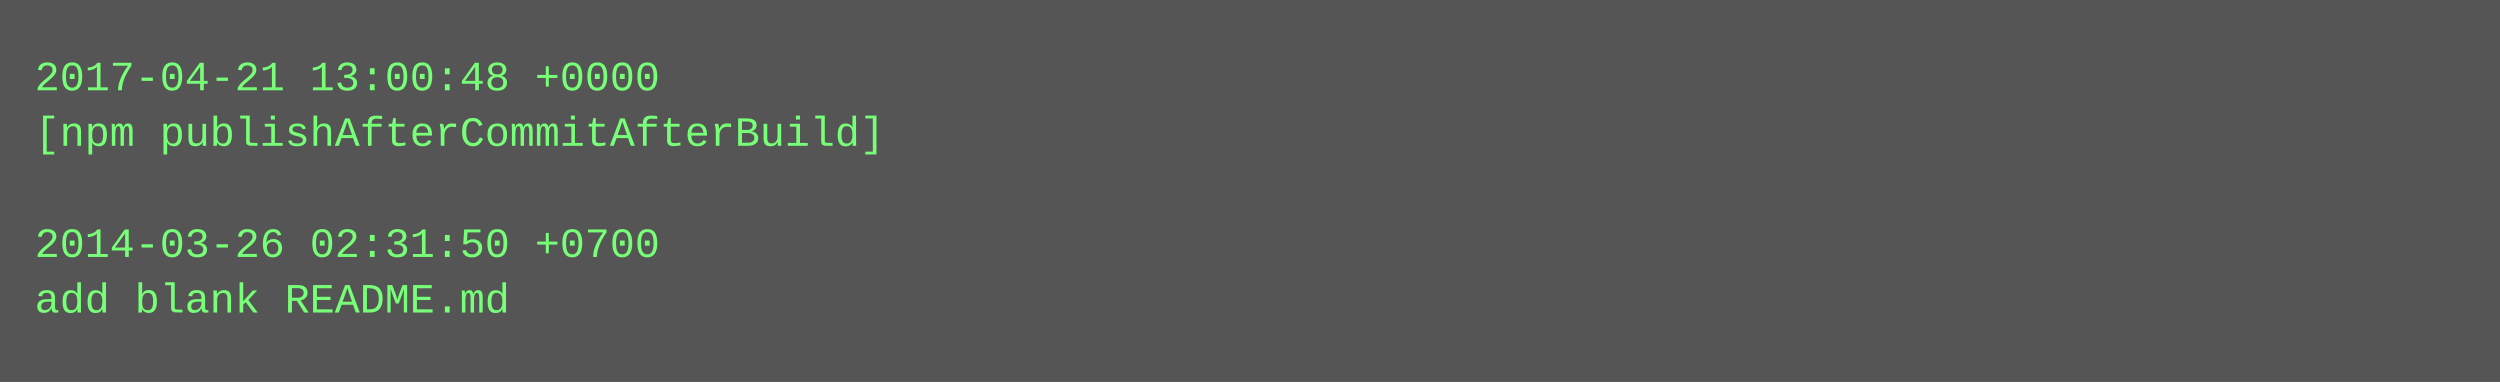
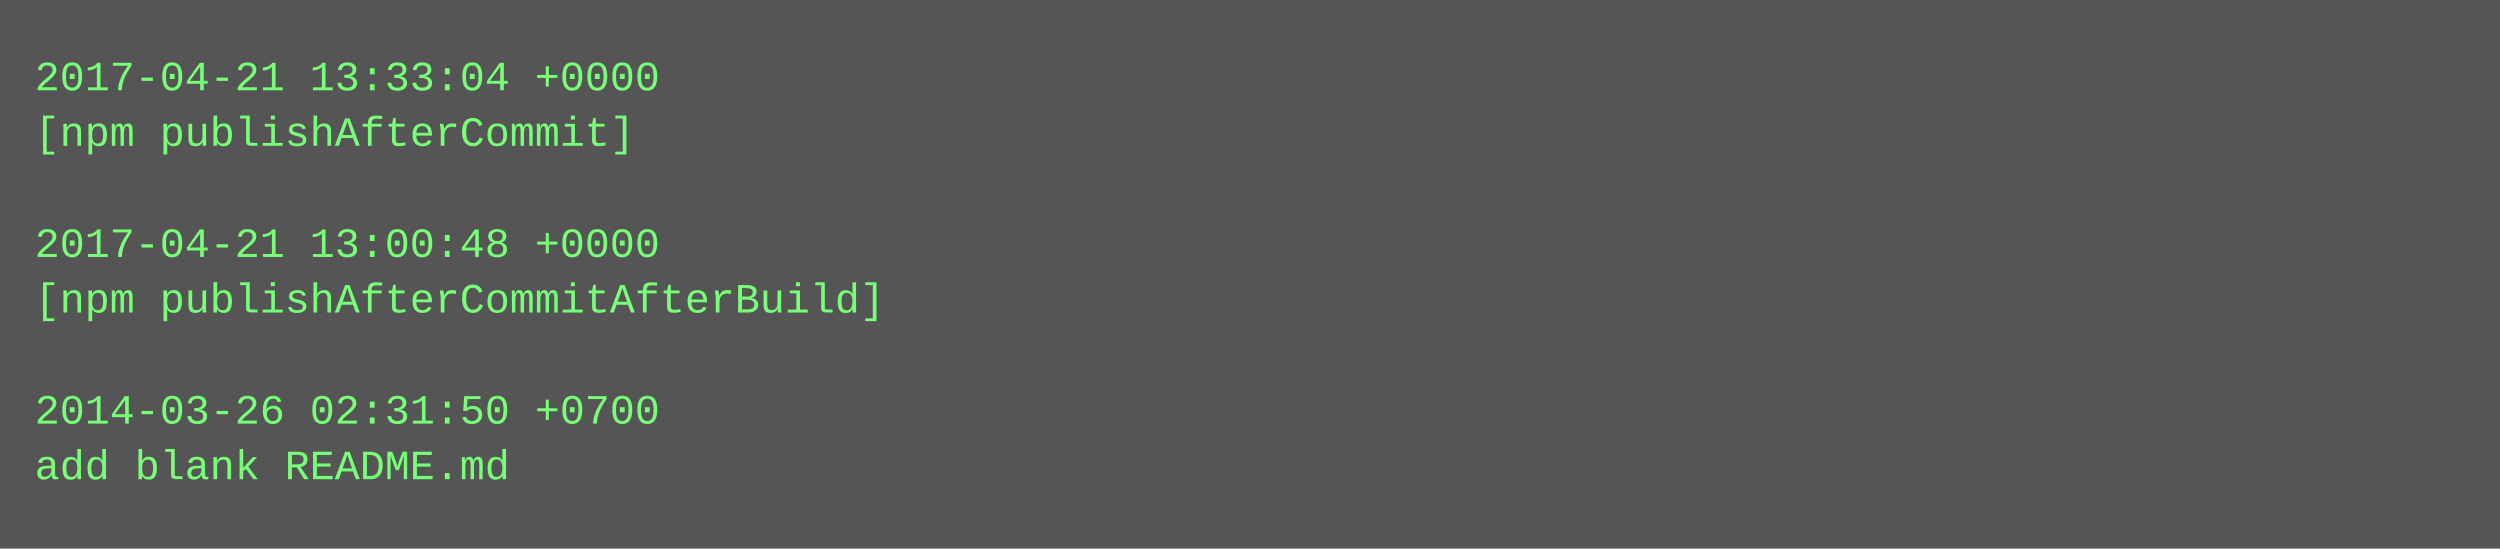
- <svg xmlns="http://www.w3.org/2000/svg" height="110" width="720">
-   <rect height="110" fill="#555" width="720" />
+ <svg xmlns="http://www.w3.org/2000/svg" height="158" width="720">
+   <rect height="158" fill="#555" width="720" />
  <text fill="#7f7" font-family="Courier New" font-size="12" xml:space="preserve">
-     <tspan x="10" y="26">2017-04-21 13:00:48 +0000</tspan>
-     <tspan x="10" y="42">[npm publishAfterCommitAfterBuild]</tspan>
+     <tspan x="10" y="26">2017-04-21 13:33:04 +0000</tspan>
+     <tspan x="10" y="42">[npm publishAfterCommit]</tspan>
    <tspan x="10" y="58" />
-     <tspan x="10" y="74">2014-03-26 02:31:50 +0700</tspan>
-     <tspan x="10" y="90">add blank README.md</tspan>
+     <tspan x="10" y="74">2017-04-21 13:00:48 +0000</tspan>
+     <tspan x="10" y="90">[npm publishAfterCommitAfterBuild]</tspan>
+     <tspan x="10" y="106" />
+     <tspan x="10" y="122">2014-03-26 02:31:50 +0700</tspan>
+     <tspan x="10" y="138">add blank README.md</tspan>
  </text>
</svg>
